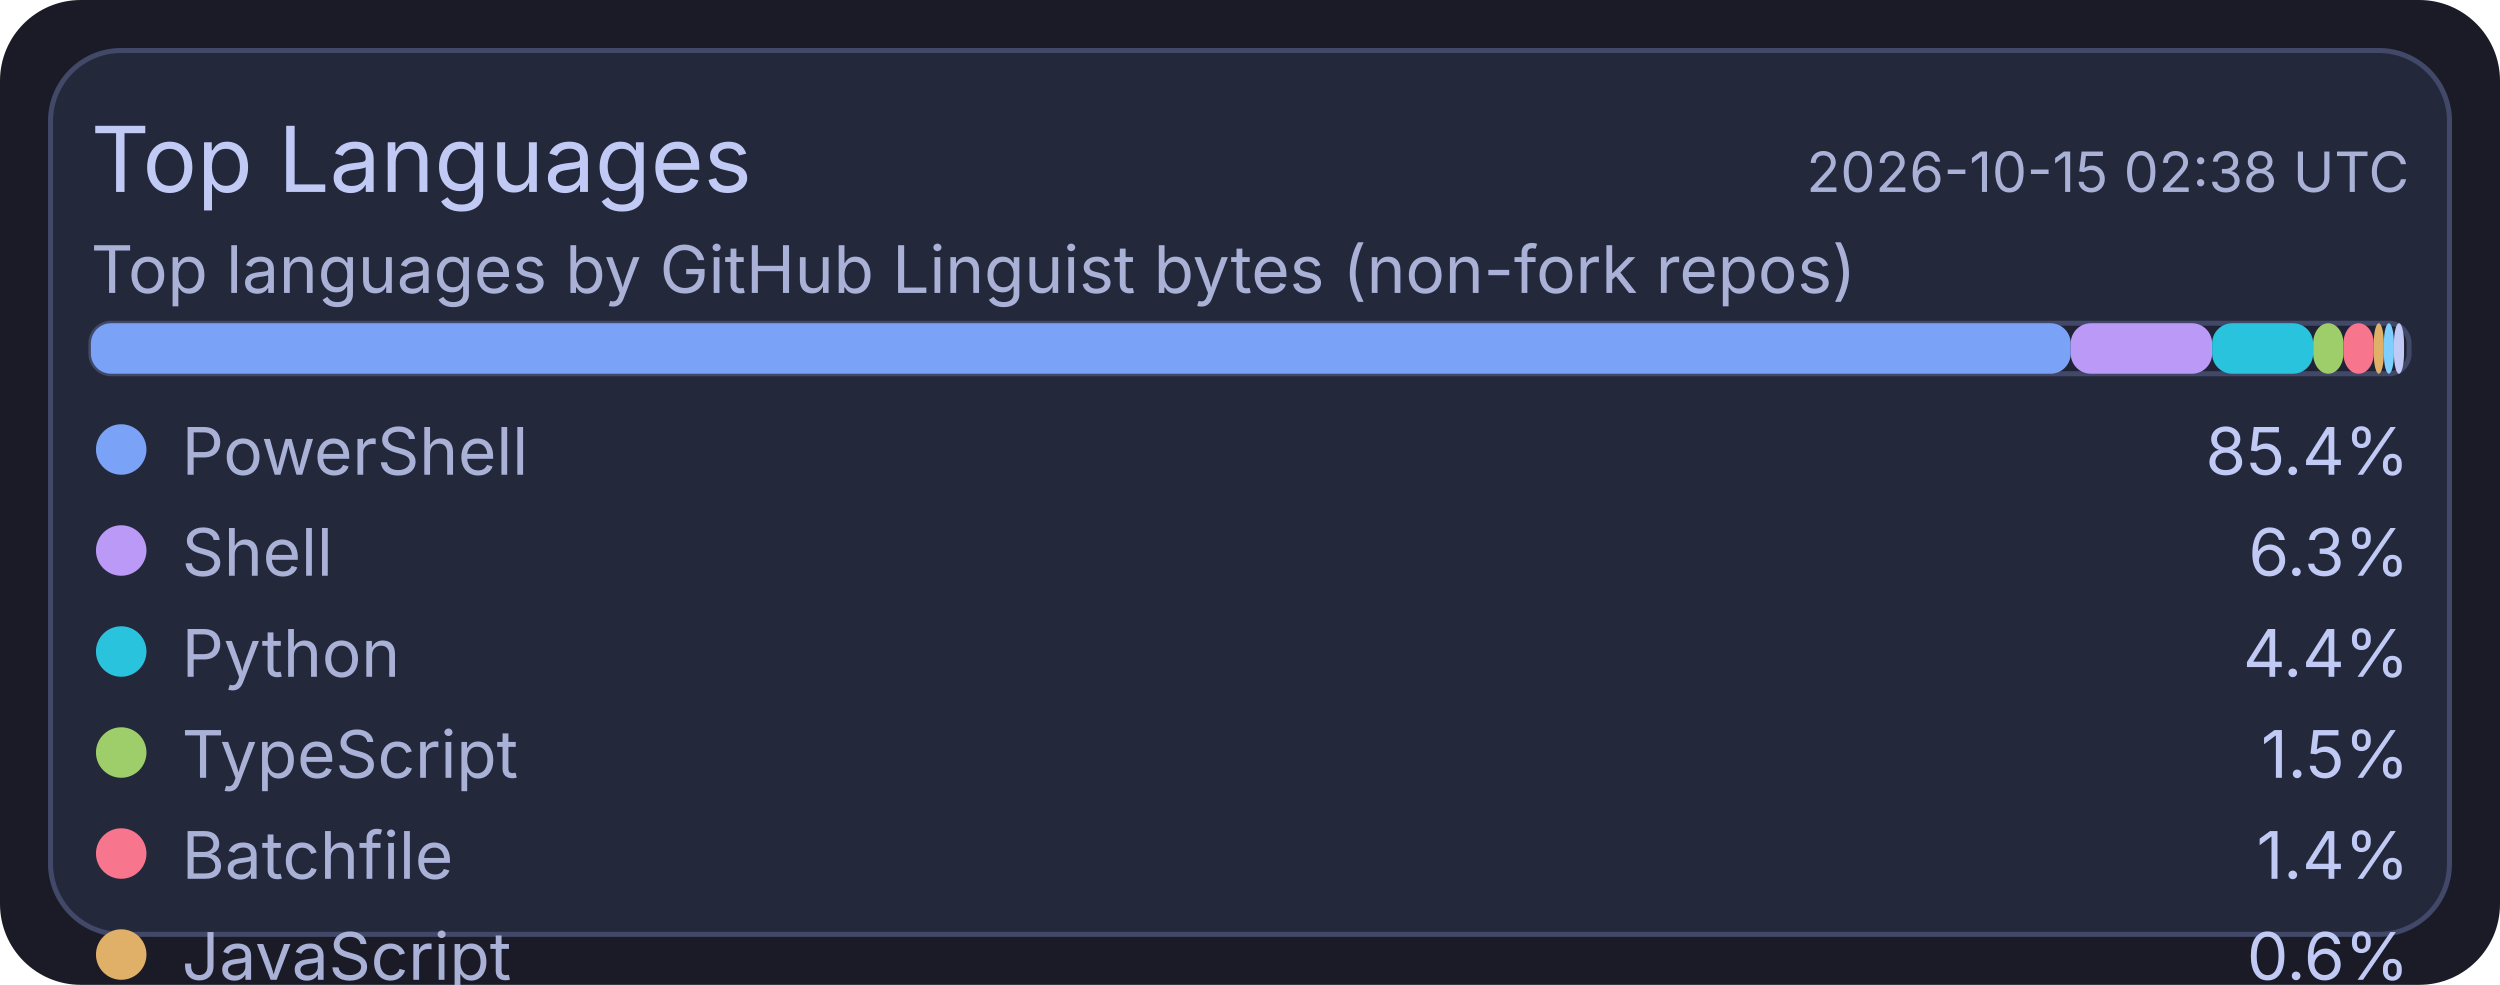
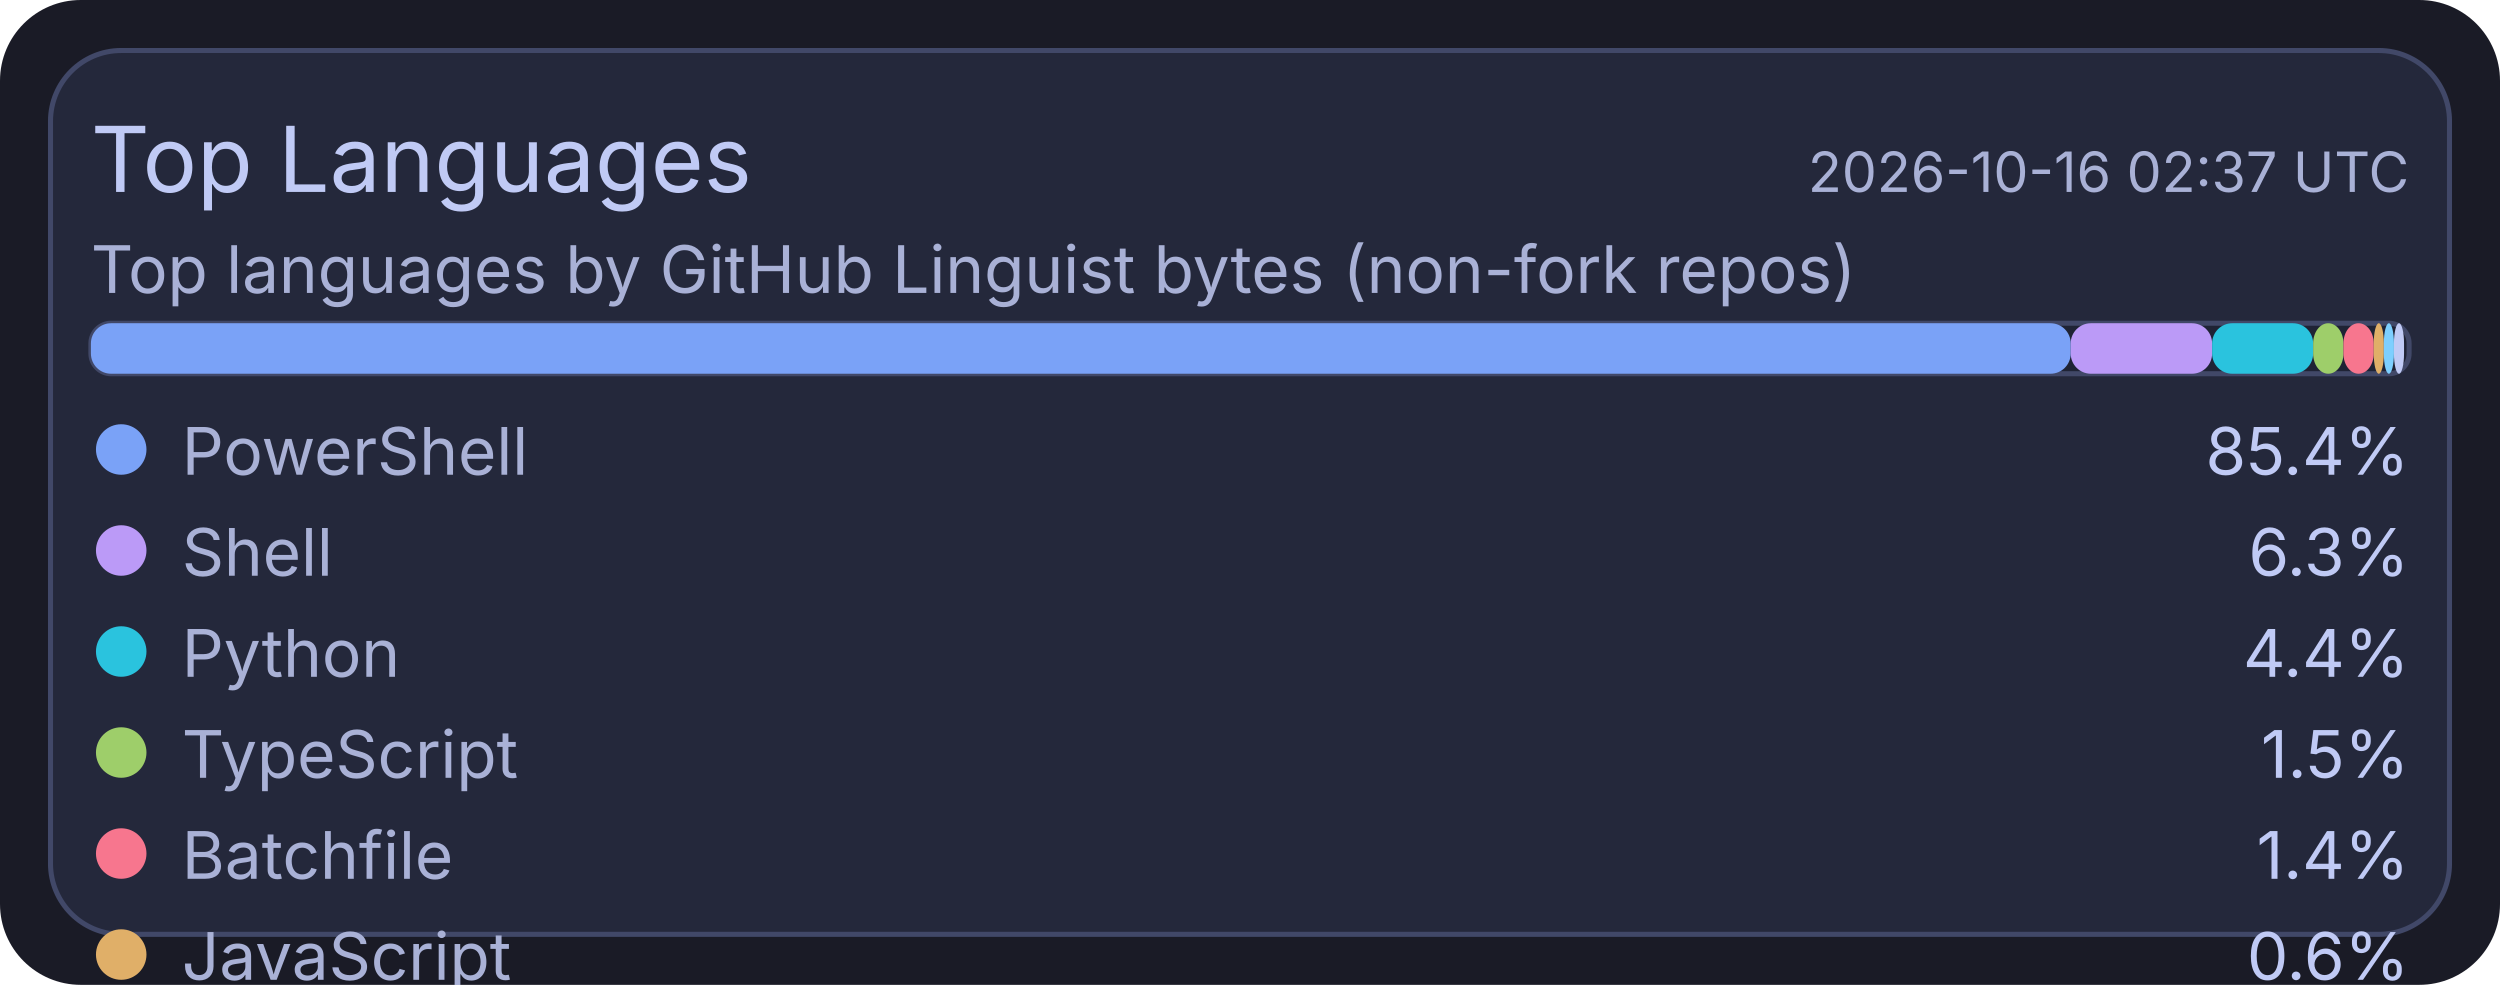
<svg xmlns="http://www.w3.org/2000/svg" width="495" height="195" viewBox="0 0 495 195">
  <rect x="0" y="0" width="495" height="195" rx="16" fill="#1a1b26" />
  <rect x="10" y="10" width="475" height="175" rx="14" fill="#24283b" stroke="#414868" stroke-width="1" />
  <text x="18" y="38" fill="#c0caf5" font-size="18" font-family="ui-sans-serif, system-ui, -apple-system, Segoe UI">Top Languages</text>
-   <text x="477" y="38" text-anchor="end" fill="#a9b1d6" font-size="11" font-family="ui-sans-serif, system-ui, -apple-system, Segoe UI">2026-10-15 02:38 UTC</text>
+   <text x="477" y="38" text-anchor="end" fill="#a9b1d6" font-size="11" font-family="ui-sans-serif, system-ui, -apple-system, Segoe UI">2026-10-16 02:37 UTC</text>
  <text x="18" y="58" fill="#a9b1d6" font-size="13" font-family="ui-sans-serif, system-ui, -apple-system, Segoe UI">Top languages by GitHub Linguist bytes (non-fork repos)</text>
  <rect x="18" y="64" width="459" height="10" rx="4" fill="#1f2335" stroke="#414868" stroke-width="1" />
  <rect x="18" y="64" width="392" height="10" rx="4" fill="#7aa2f7" />
  <rect x="410" y="64" width="28" height="10" rx="4" fill="#bb9af7" />
  <rect x="438" y="64" width="20" height="10" rx="4" fill="#2ac3de" />
  <rect x="458" y="64" width="6" height="10" rx="4" fill="#9ece6a" />
  <rect x="464" y="64" width="6" height="10" rx="4" fill="#f7768e" />
  <rect x="470" y="64" width="2" height="10" rx="4" fill="#e0af68" />
  <rect x="472" y="64" width="2" height="10" rx="4" fill="#7dcfff" />
  <rect x="474" y="64" width="2" height="10" rx="4" fill="#c0caf5" />
  <circle cx="24" cy="89" r="5" fill="#7aa2f7" />
  <text x="36" y="94" fill="#a9b1d6" font-size="13" font-family="ui-sans-serif, system-ui, -apple-system, Segoe UI">PowerShell</text>
  <text x="477" y="94" text-anchor="end" fill="#c0caf5" font-size="13" font-family="ui-sans-serif, system-ui, -apple-system, Segoe UI">85.4%</text>
  <circle cx="24" cy="109" r="5" fill="#bb9af7" />
  <text x="36" y="114" fill="#a9b1d6" font-size="13" font-family="ui-sans-serif, system-ui, -apple-system, Segoe UI">Shell</text>
  <text x="477" y="114" text-anchor="end" fill="#c0caf5" font-size="13" font-family="ui-sans-serif, system-ui, -apple-system, Segoe UI">6.3%</text>
  <circle cx="24" cy="129" r="5" fill="#2ac3de" />
  <text x="36" y="134" fill="#a9b1d6" font-size="13" font-family="ui-sans-serif, system-ui, -apple-system, Segoe UI">Python</text>
  <text x="477" y="134" text-anchor="end" fill="#c0caf5" font-size="13" font-family="ui-sans-serif, system-ui, -apple-system, Segoe UI">4.4%</text>
  <circle cx="24" cy="149" r="5" fill="#9ece6a" />
  <text x="36" y="154" fill="#a9b1d6" font-size="13" font-family="ui-sans-serif, system-ui, -apple-system, Segoe UI">TypeScript</text>
  <text x="477" y="154" text-anchor="end" fill="#c0caf5" font-size="13" font-family="ui-sans-serif, system-ui, -apple-system, Segoe UI">1.5%</text>
  <circle cx="24" cy="169" r="5" fill="#f7768e" />
  <text x="36" y="174" fill="#a9b1d6" font-size="13" font-family="ui-sans-serif, system-ui, -apple-system, Segoe UI">Batchfile</text>
  <text x="477" y="174" text-anchor="end" fill="#c0caf5" font-size="13" font-family="ui-sans-serif, system-ui, -apple-system, Segoe UI">1.4%</text>
  <circle cx="24" cy="189" r="5" fill="#e0af68" />
  <text x="36" y="194" fill="#a9b1d6" font-size="13" font-family="ui-sans-serif, system-ui, -apple-system, Segoe UI">JavaScript</text>
  <text x="477" y="194" text-anchor="end" fill="#c0caf5" font-size="13" font-family="ui-sans-serif, system-ui, -apple-system, Segoe UI">0.6%</text>
  <circle cx="24" cy="209" r="5" fill="#7dcfff" />
  <text x="36" y="214" fill="#a9b1d6" font-size="13" font-family="ui-sans-serif, system-ui, -apple-system, Segoe UI">CSS</text>
  <text x="477" y="214" text-anchor="end" fill="#c0caf5" font-size="13" font-family="ui-sans-serif, system-ui, -apple-system, Segoe UI">0.2%</text>
  <circle cx="24" cy="229" r="5" fill="#c0caf5" />
  <text x="36" y="234" fill="#a9b1d6" font-size="13" font-family="ui-sans-serif, system-ui, -apple-system, Segoe UI">Lua</text>
  <text x="477" y="234" text-anchor="end" fill="#c0caf5" font-size="13" font-family="ui-sans-serif, system-ui, -apple-system, Segoe UI">0.2%</text>
</svg>
